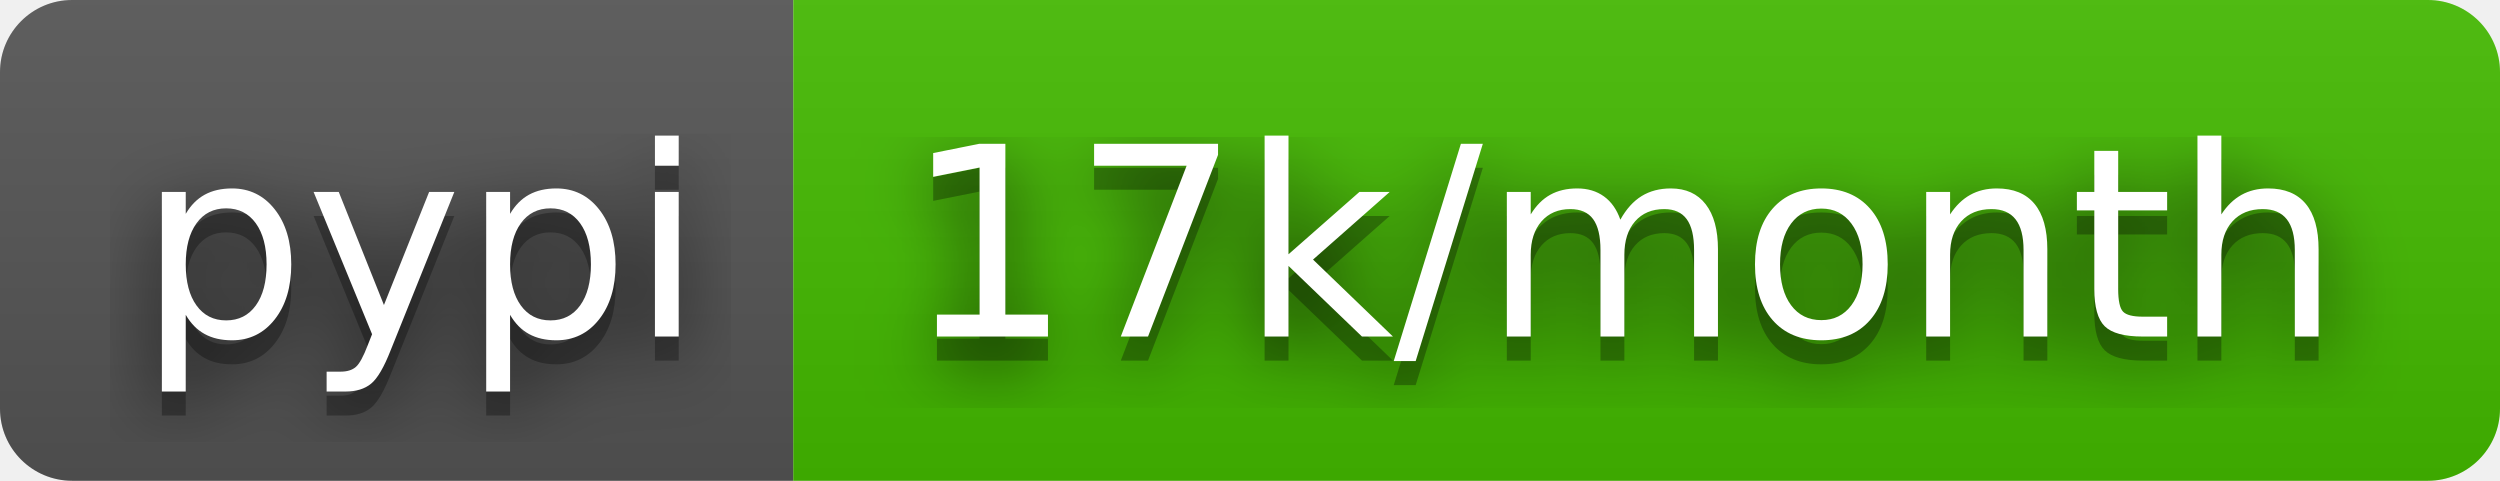
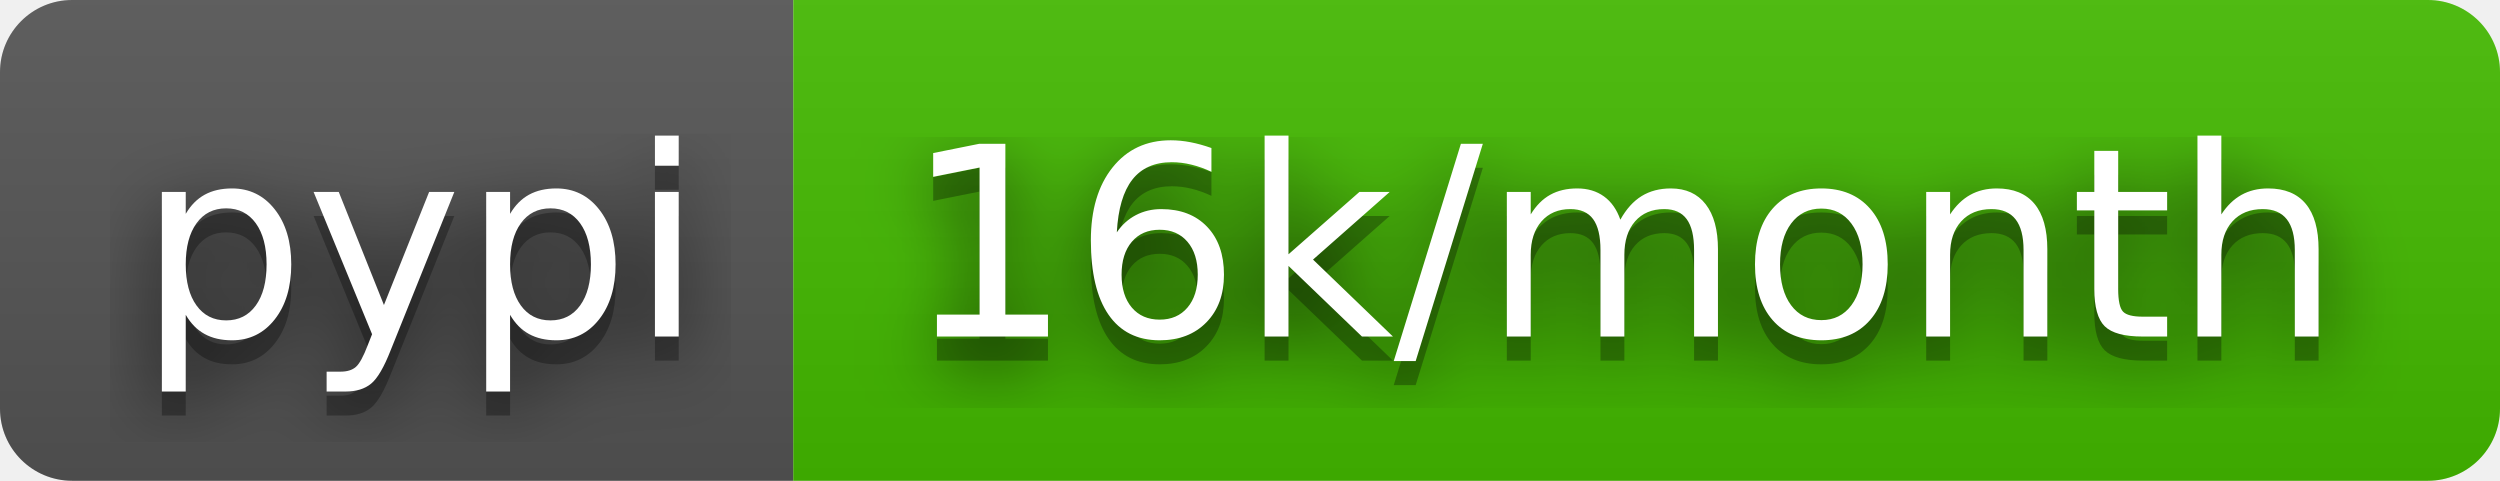
- <svg xmlns="http://www.w3.org/2000/svg" width="104" height="20" role="img" aria-label="pypi: 17k/month">
+ <svg xmlns="http://www.w3.org/2000/svg" width="104" height="20" role="img" aria-label="pypi: 16k/month">
  <filter id="blur">
    <feGaussianBlur stdDeviation="16" />
  </filter>
  <linearGradient id="s" x2="0" y2="100%">
    <stop offset="0" stop-color="#bbb" stop-opacity=".1" />
    <stop offset="1" stop-opacity=".1" />
  </linearGradient>
  <clipPath id="r">
    <rect width="104" height="20" rx="3" />
  </clipPath>
  <g clip-path="url(#r)">
    <rect width="33" height="20" fill="#555" />
    <rect x="33" width="71" height="20" fill="#4b0" />
    <rect width="104" height="20" fill="url(#s)" />
  </g>
  <g fill="#fff" text-anchor="middle" font-family="Verdana,Geneva,DejaVu Sans,sans-serif" text-rendering="geometricPrecision" font-size="110">
    <g transform="scale(.1)">
      <g aria-hidden="true" fill="#010101">
        <text x="175" y="150" fill-opacity=".8" filter="url(#blur)" textLength="230">pypi</text>
        <text x="175" y="150" fill-opacity=".3" textLength="230">pypi</text>
      </g>
      <text x="175" y="140" textLength="230">pypi</text>
    </g>
    <g transform="scale(.1)">
      <g aria-hidden="true" fill="#010101">
-         <text x="675" y="150" fill-opacity=".8" filter="url(#blur)" textLength="610">17k/month</text>
-         <text x="675" y="150" fill-opacity=".3" textLength="610">17k/month</text>
+         <text x="675" y="150" fill-opacity=".8" filter="url(#blur)" textLength="610">16k/month</text>
+         <text x="675" y="150" fill-opacity=".3" textLength="610">16k/month</text>
      </g>
-       <text x="675" y="140" textLength="610">17k/month</text>
+       <text x="675" y="140" textLength="610">16k/month</text>
    </g>
  </g>
</svg>
